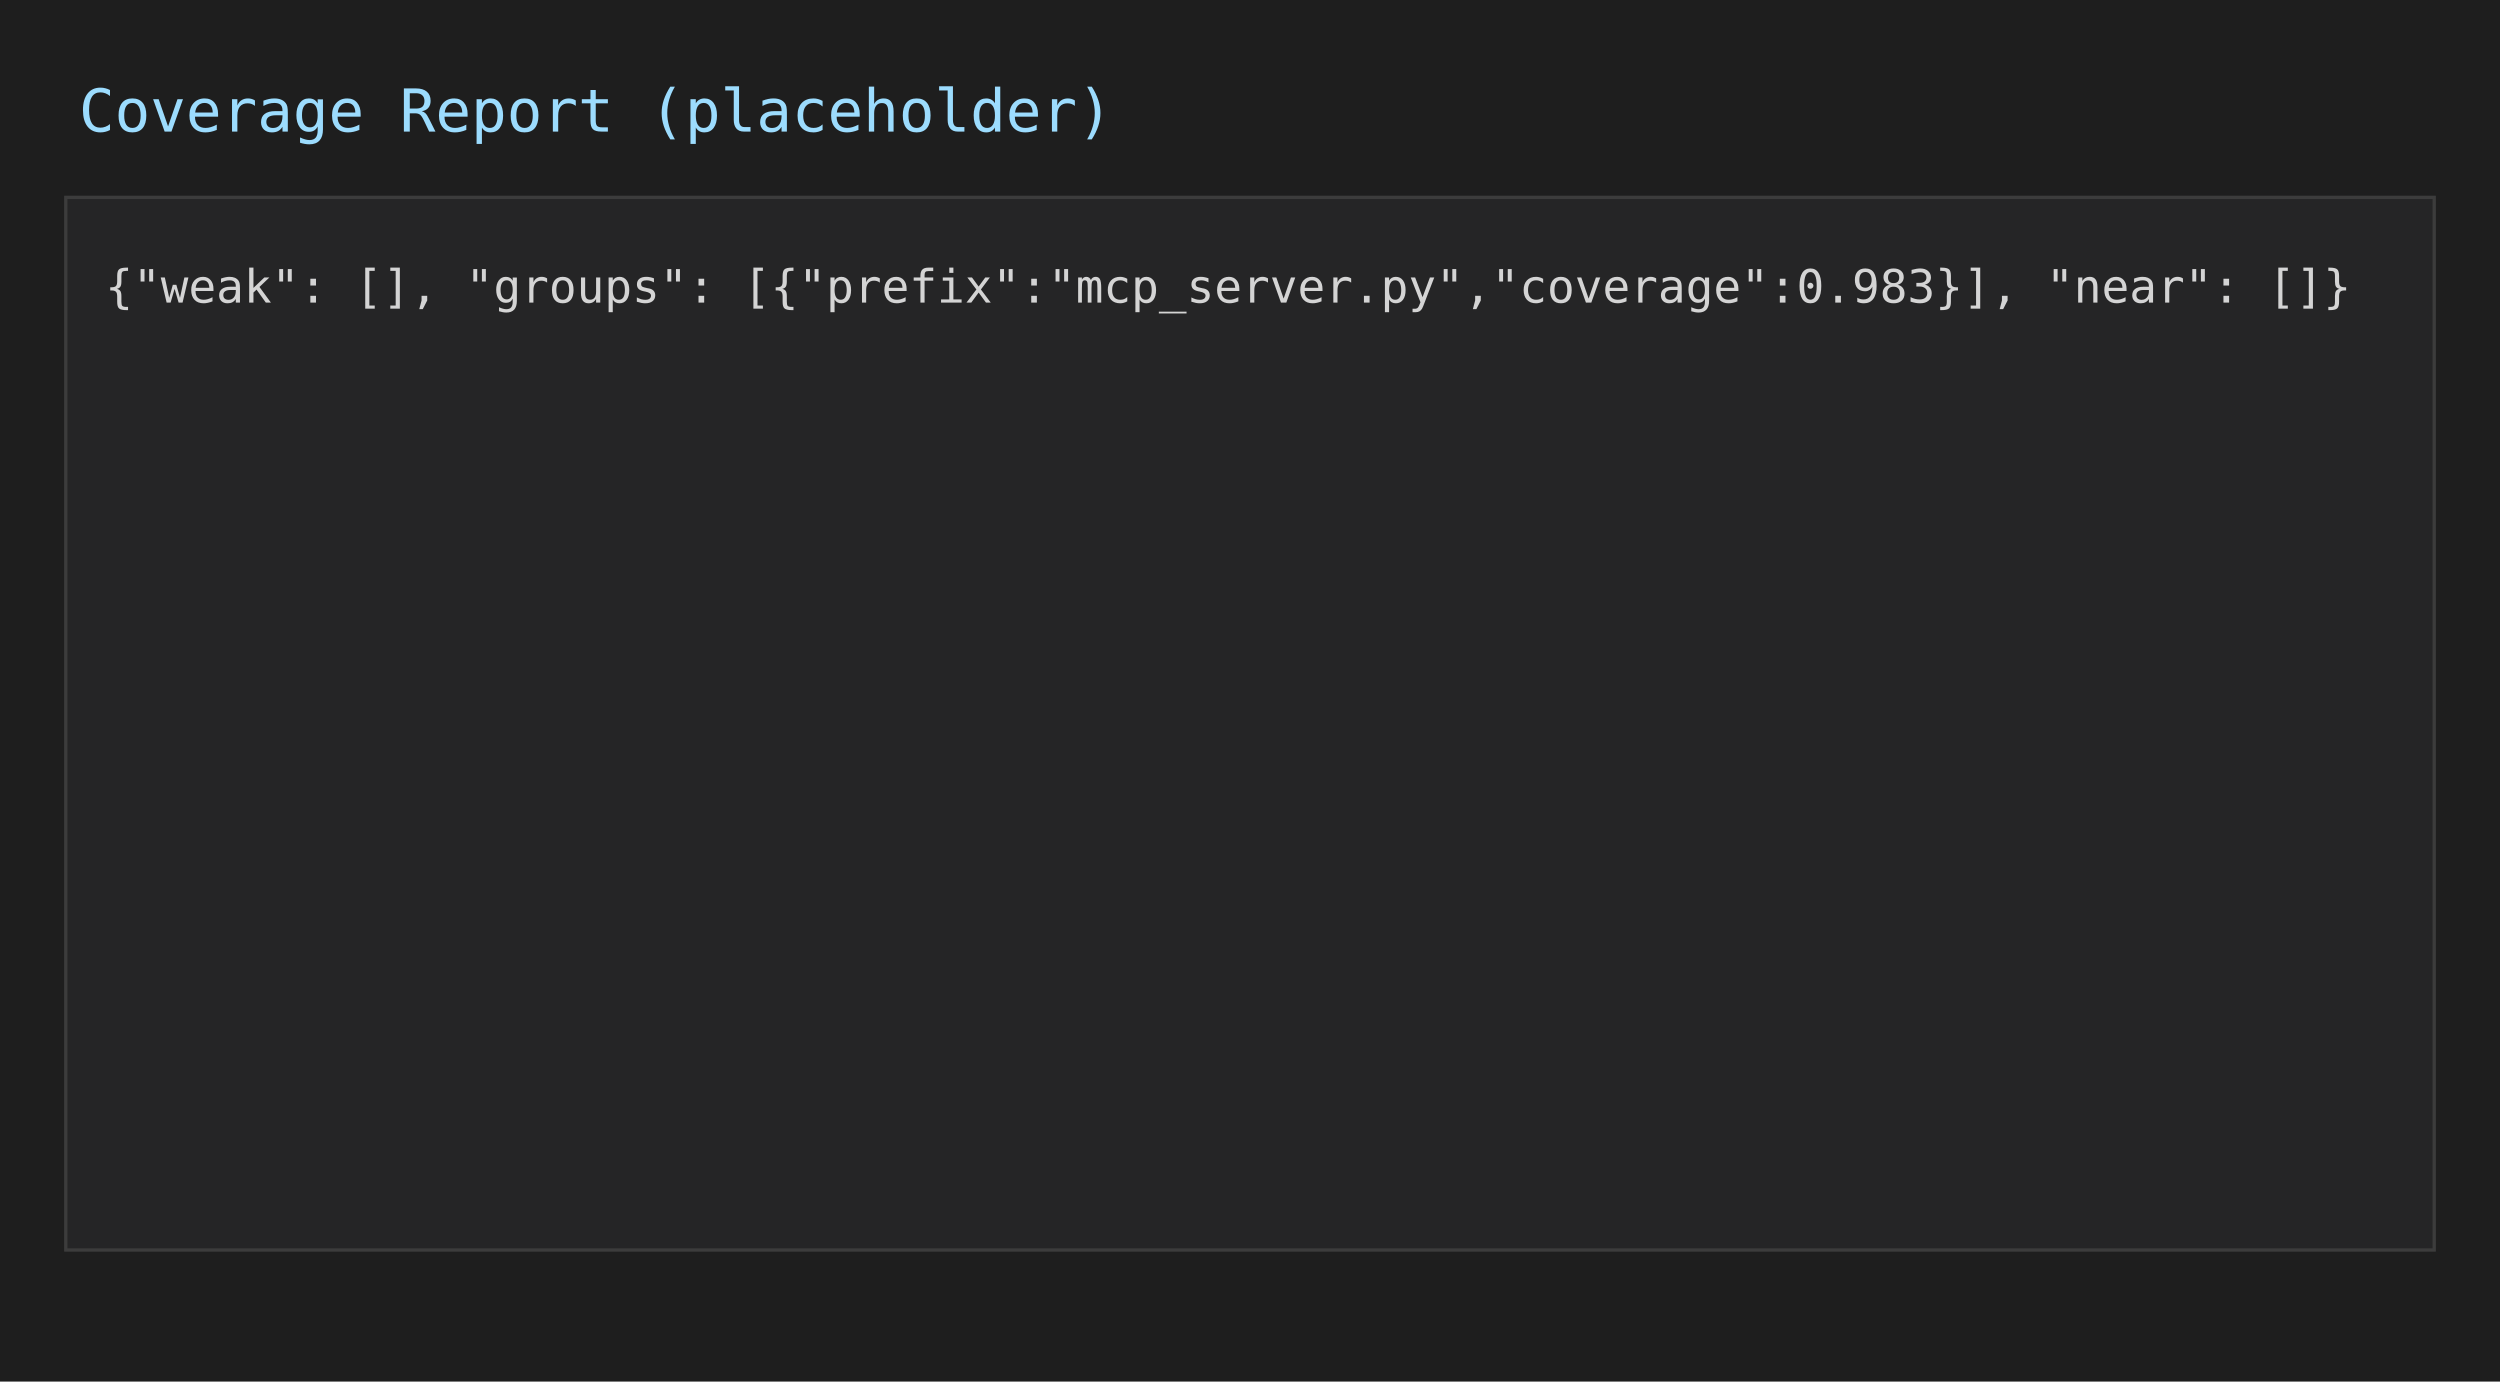
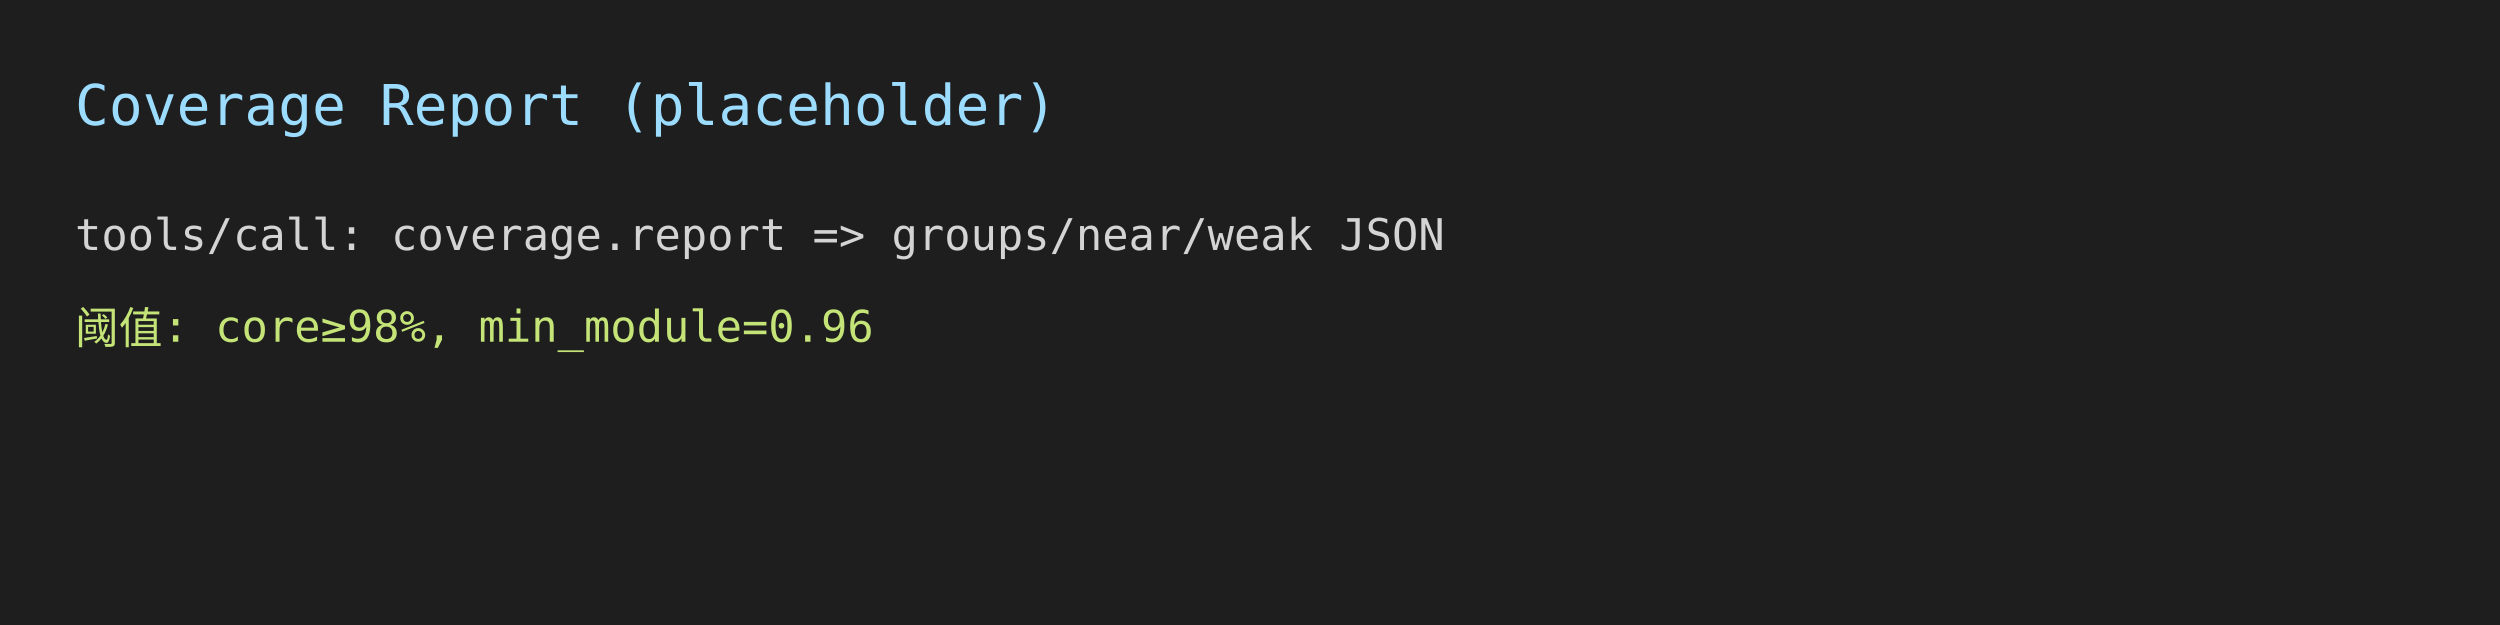
- <svg xmlns="http://www.w3.org/2000/svg" width="760" height="420">
+ <svg xmlns="http://www.w3.org/2000/svg" width="800" height="200">
  <rect width="100%" height="100%" fill="#1e1e1e" />
  <text x="24" y="40" font-family="monospace" font-size="18" fill="#9cdcfe">Coverage Report (placeholder)</text>
-   <rect x="20" y="60" width="720" height="320" fill="#252526" stroke="#3c3c3c" />
-   <text x="32" y="92" font-family="monospace" font-size="14" fill="#d4d4d4">{"weak": [], "groups": [{"prefix":"mcp_server.py","coverage":0.983}], "near": []}</text>
+   <text x="24" y="80" font-family="monospace" font-size="14" fill="#d4d4d4">tools/call: coverage.report =&gt; groups/near/weak JSON</text>
+   <text x="24" y="110" font-family="monospace" font-size="14" fill="#c5e478">阈值: core≥98%, min_module=0.96</text>
</svg>
